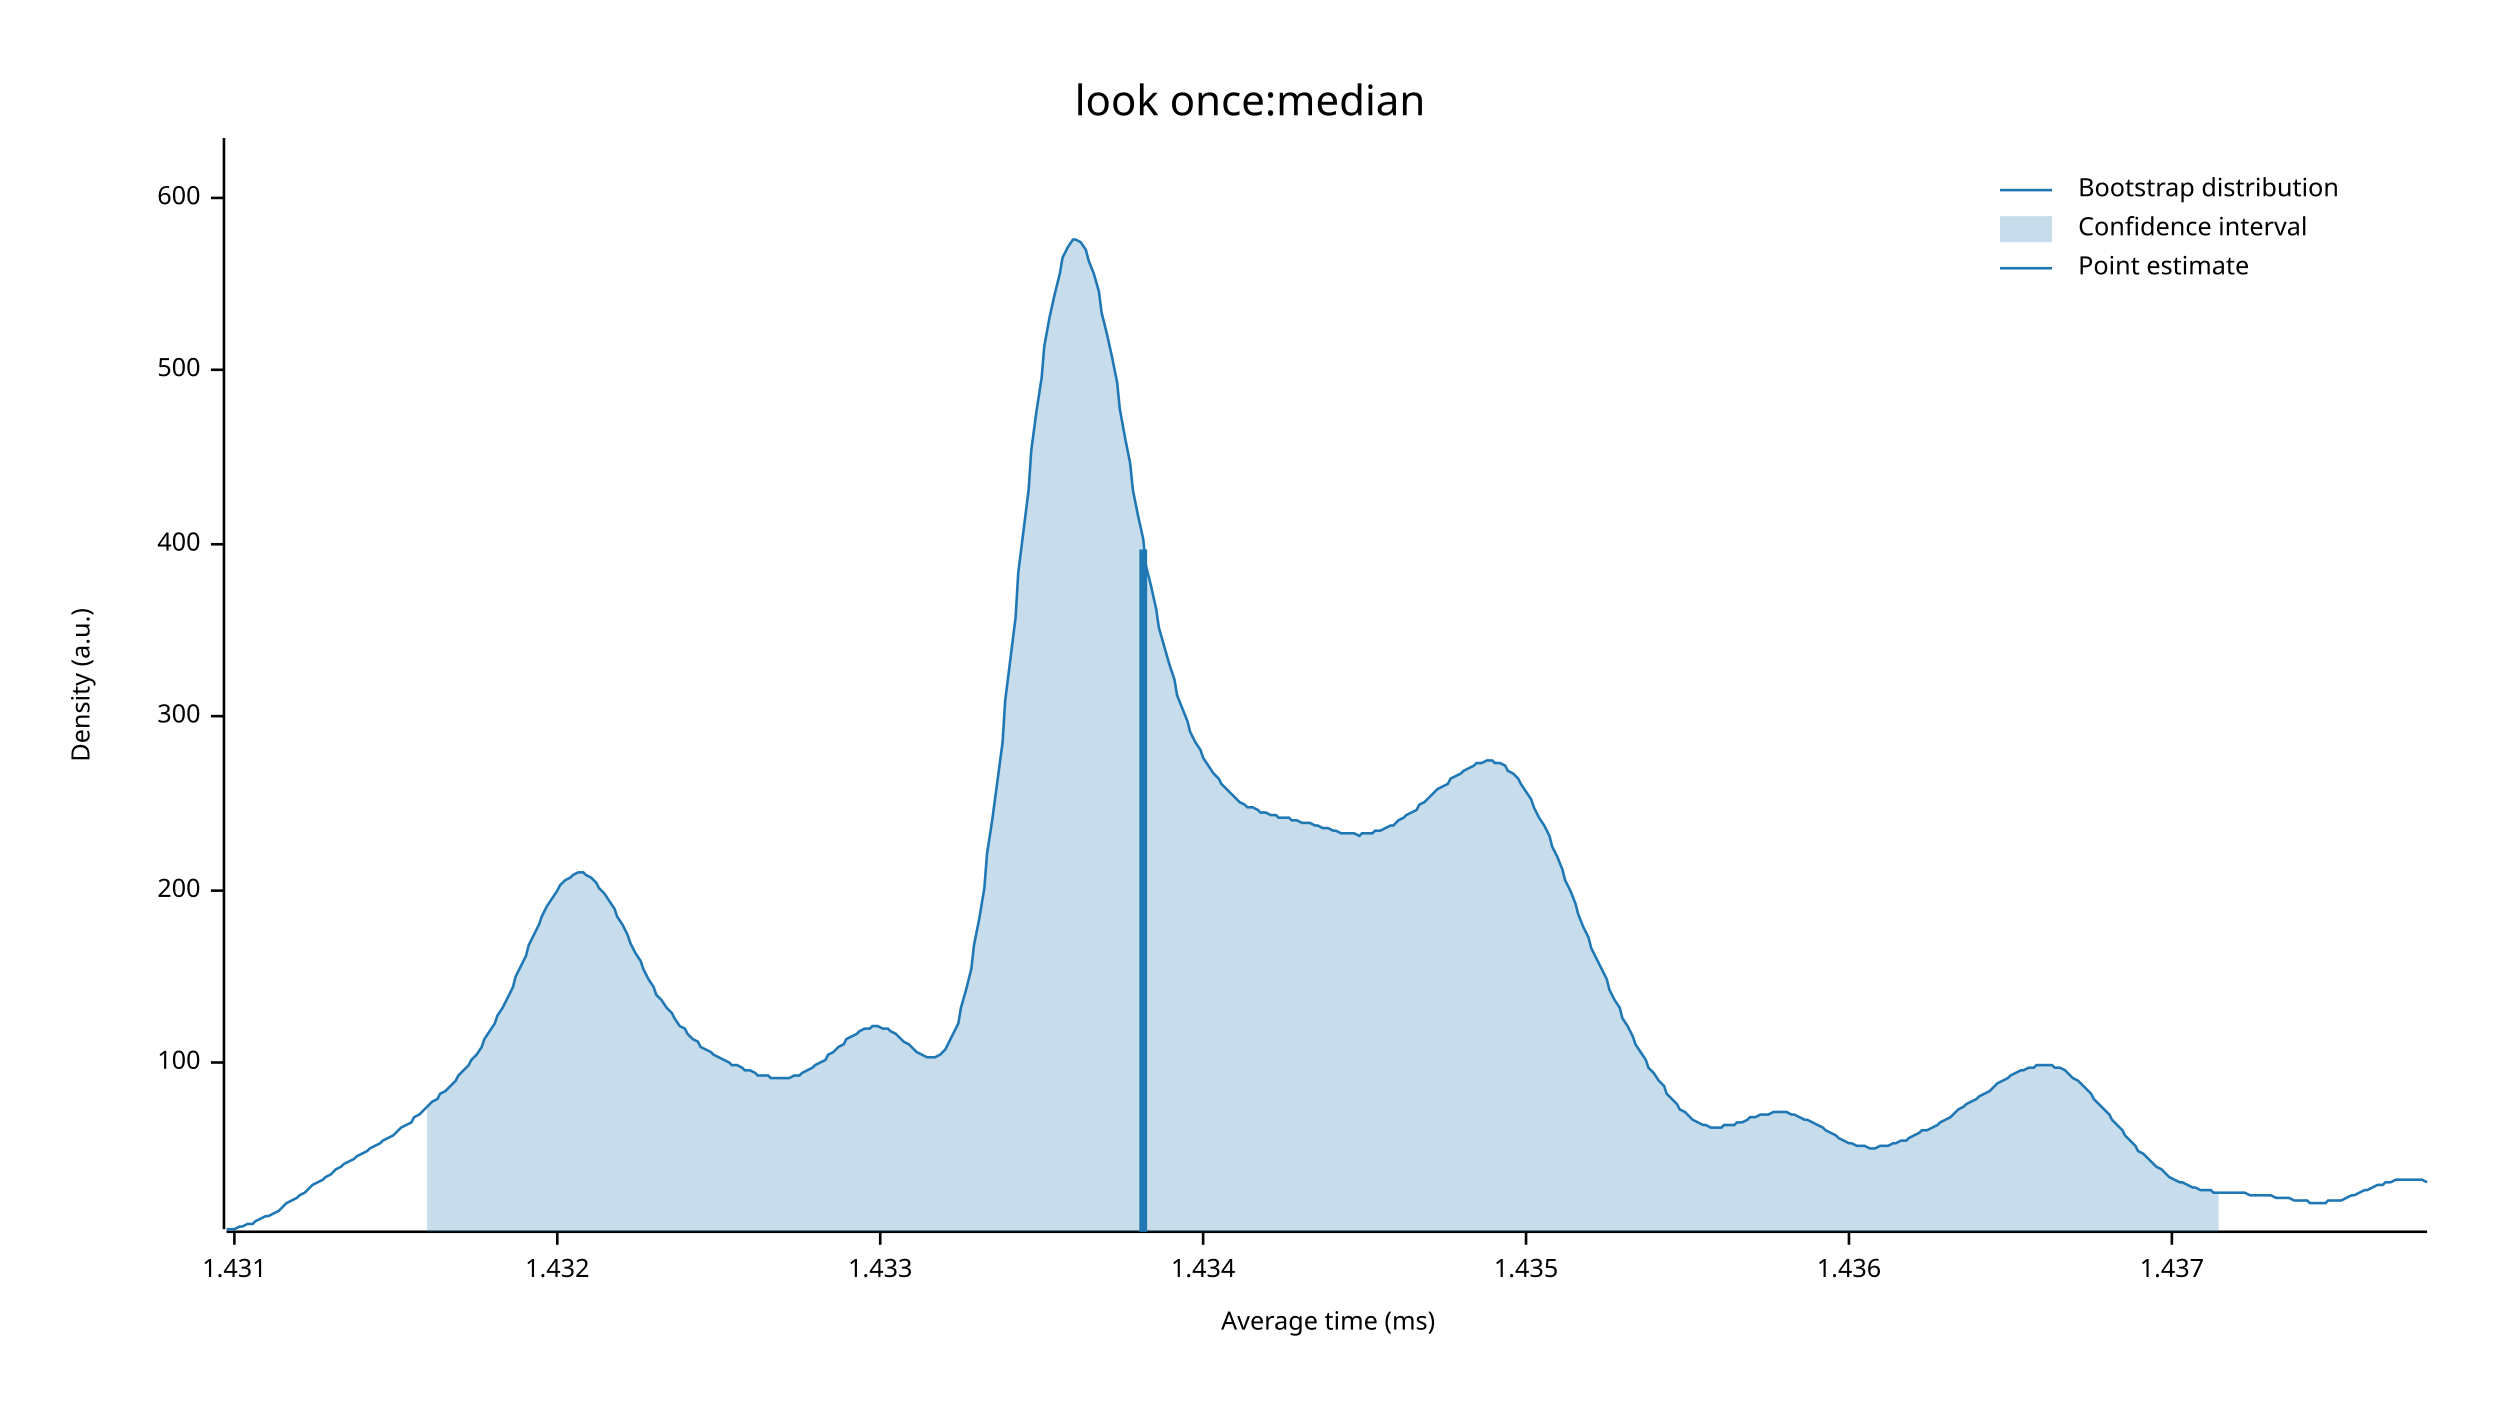
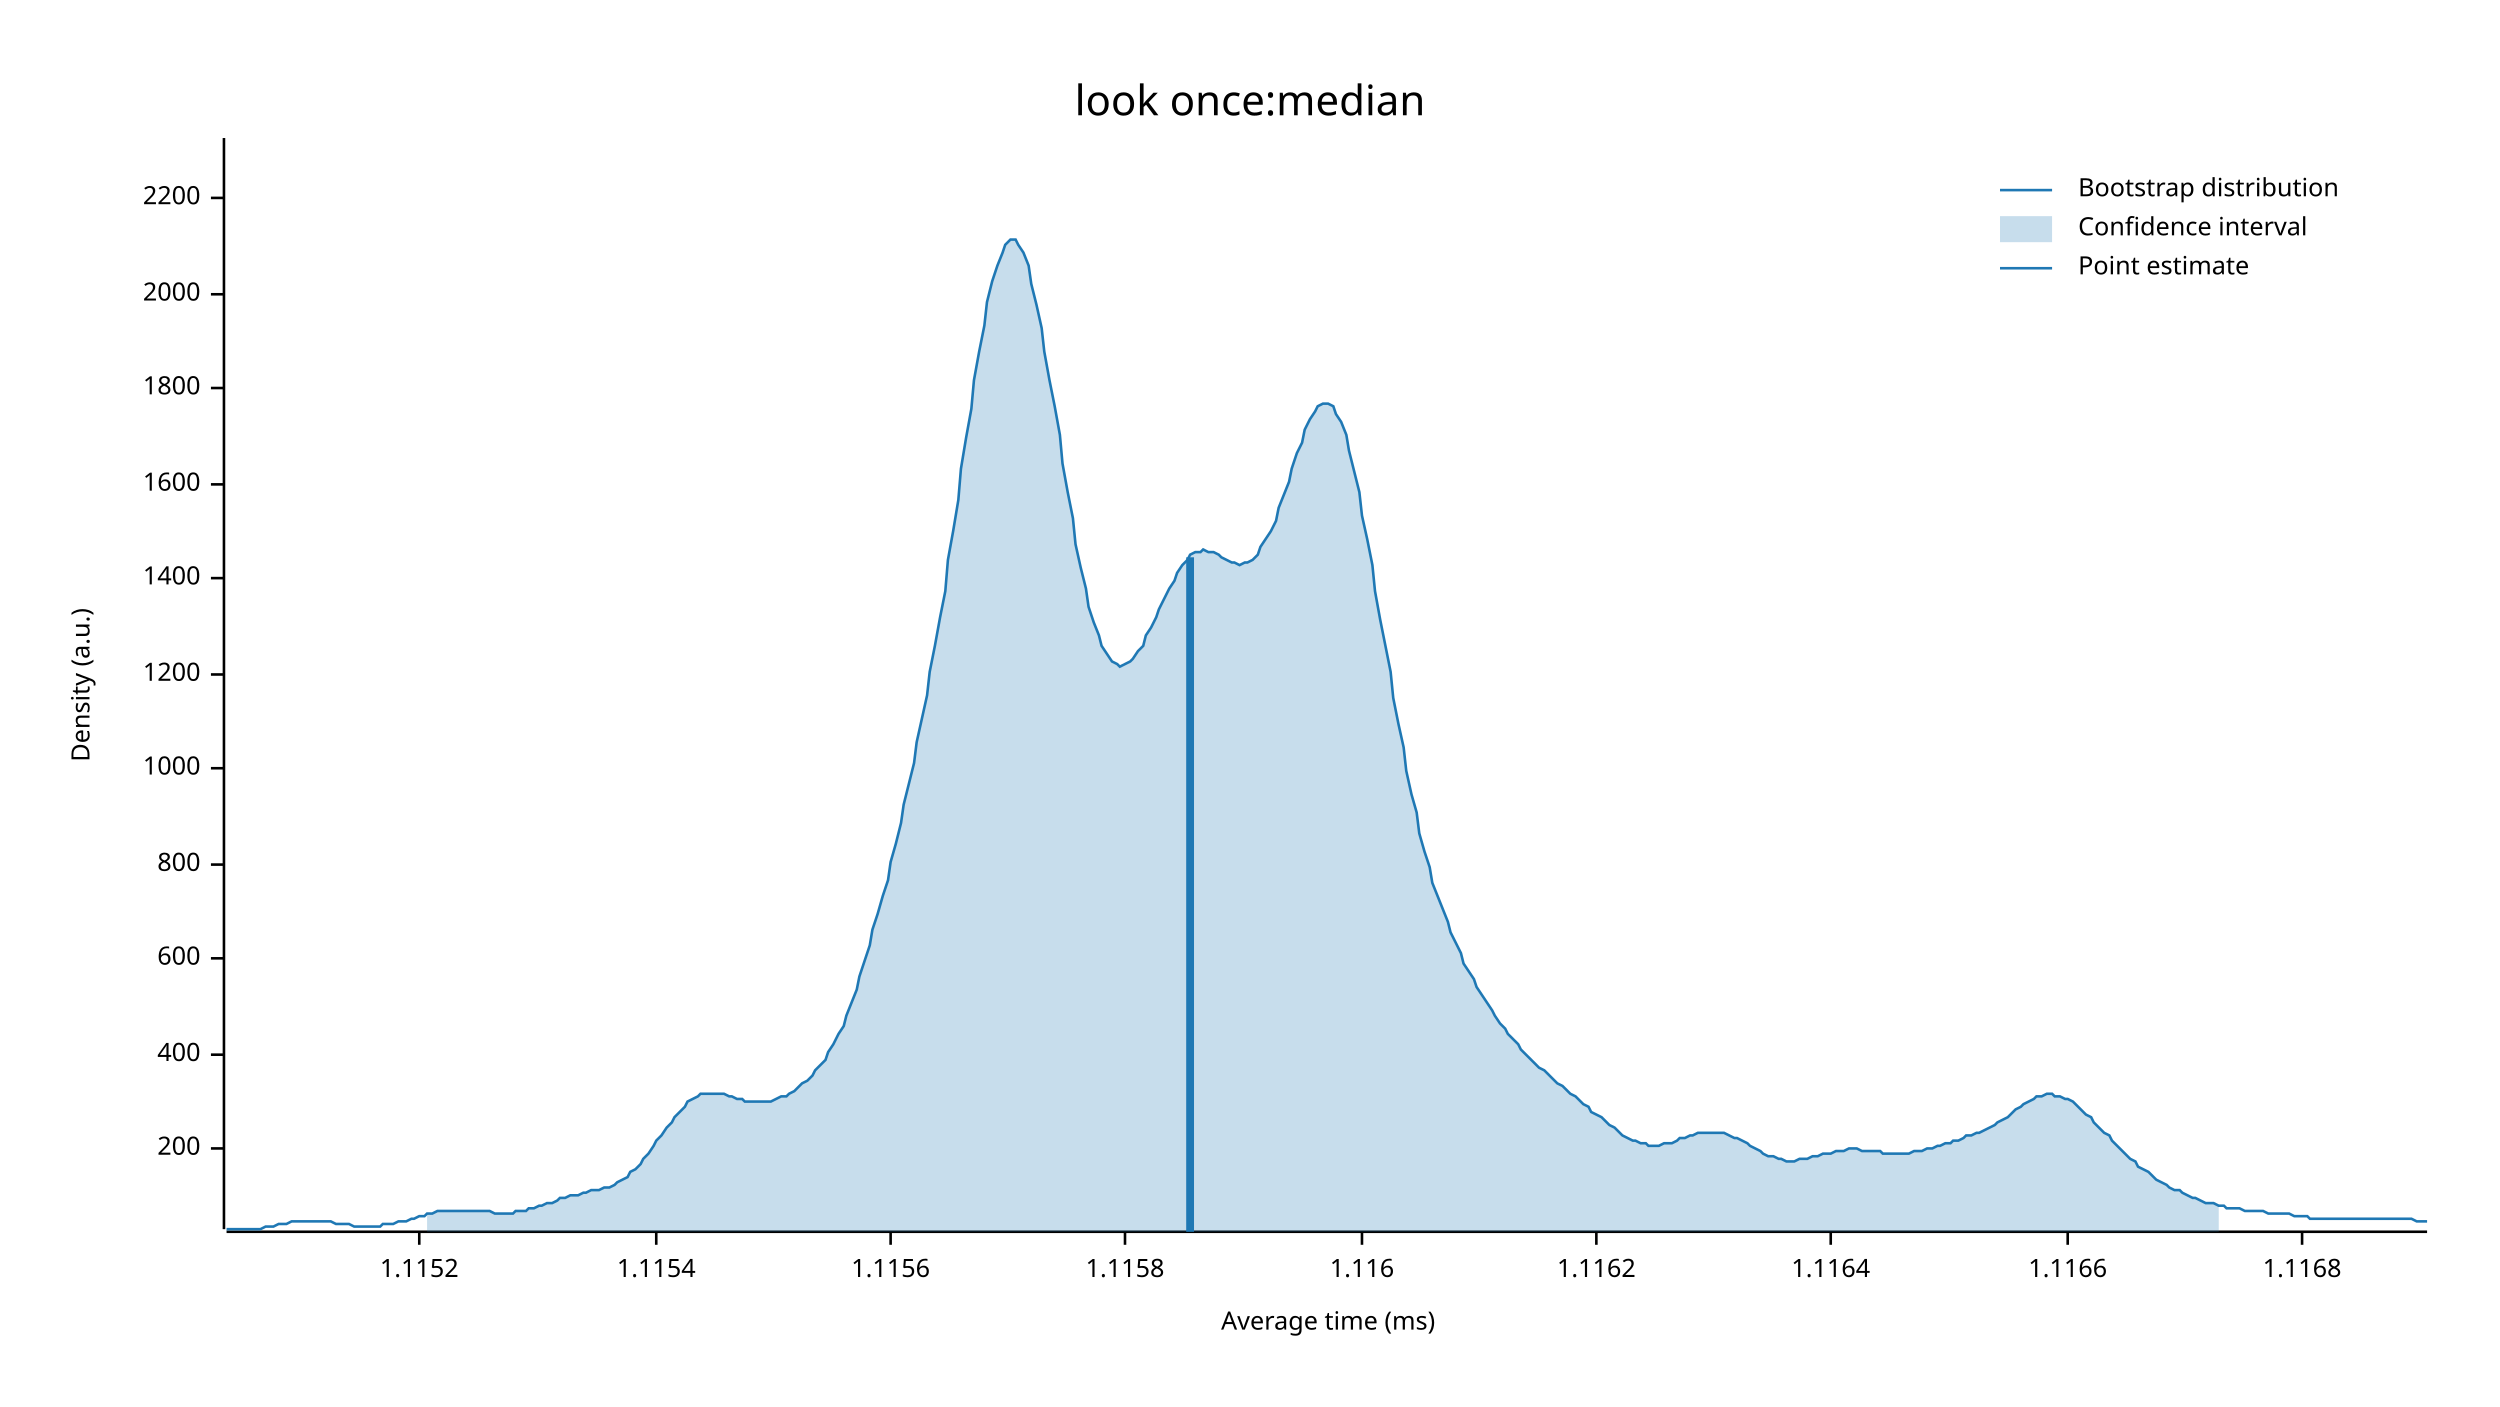
<svg xmlns="http://www.w3.org/2000/svg" width="960" height="540" viewBox="0 0 960 540">
  <text x="480" y="32" dy="0.76em" text-anchor="middle" font-family="sans-serif" font-size="16.129" opacity="1" fill="#000000">
look once:median
</text>
  <text x="27" y="263" dy="0.76em" text-anchor="middle" font-family="sans-serif" font-size="9.677" opacity="1" fill="#000000" transform="rotate(270, 27, 263)">
Density (a.u.)
</text>
  <text x="510" y="513" dy="-0.5ex" text-anchor="middle" font-family="sans-serif" font-size="9.677" opacity="1" fill="#000000">
Average time (ms)
</text>
  <polyline fill="none" opacity="1" stroke="#000000" stroke-width="1" points="86,53 86,472 " />
-   <text x="77" y="408" dy="0.5ex" text-anchor="end" font-family="sans-serif" font-size="9.677" opacity="1" fill="#000000">
- 100
- </text>
-   <polyline fill="none" opacity="1" stroke="#000000" stroke-width="1" points="81,408 86,408 " />
-   <text x="77" y="342" dy="0.5ex" text-anchor="end" font-family="sans-serif" font-size="9.677" opacity="1" fill="#000000">
+   <text x="77" y="441" dy="0.5ex" text-anchor="end" font-family="sans-serif" font-size="9.677" opacity="1" fill="#000000">
200
</text>
-   <polyline fill="none" opacity="1" stroke="#000000" stroke-width="1" points="81,342 86,342 " />
-   <text x="77" y="275" dy="0.5ex" text-anchor="end" font-family="sans-serif" font-size="9.677" opacity="1" fill="#000000">
- 300
- </text>
-   <polyline fill="none" opacity="1" stroke="#000000" stroke-width="1" points="81,275 86,275 " />
-   <text x="77" y="209" dy="0.5ex" text-anchor="end" font-family="sans-serif" font-size="9.677" opacity="1" fill="#000000">
+   <polyline fill="none" opacity="1" stroke="#000000" stroke-width="1" points="81,441 86,441 " />
+   <text x="77" y="405" dy="0.5ex" text-anchor="end" font-family="sans-serif" font-size="9.677" opacity="1" fill="#000000">
400
</text>
-   <polyline fill="none" opacity="1" stroke="#000000" stroke-width="1" points="81,209 86,209 " />
-   <text x="77" y="142" dy="0.5ex" text-anchor="end" font-family="sans-serif" font-size="9.677" opacity="1" fill="#000000">
- 500
+   <polyline fill="none" opacity="1" stroke="#000000" stroke-width="1" points="81,405 86,405 " />
+   <text x="77" y="368" dy="0.5ex" text-anchor="end" font-family="sans-serif" font-size="9.677" opacity="1" fill="#000000">
+ 600
</text>
-   <polyline fill="none" opacity="1" stroke="#000000" stroke-width="1" points="81,142 86,142 " />
+   <polyline fill="none" opacity="1" stroke="#000000" stroke-width="1" points="81,368 86,368 " />
+   <text x="77" y="332" dy="0.5ex" text-anchor="end" font-family="sans-serif" font-size="9.677" opacity="1" fill="#000000">
+ 800
+ </text>
+   <polyline fill="none" opacity="1" stroke="#000000" stroke-width="1" points="81,332 86,332 " />
+   <text x="77" y="295" dy="0.5ex" text-anchor="end" font-family="sans-serif" font-size="9.677" opacity="1" fill="#000000">
+ 1000
+ </text>
+   <polyline fill="none" opacity="1" stroke="#000000" stroke-width="1" points="81,295 86,295 " />
+   <text x="77" y="259" dy="0.5ex" text-anchor="end" font-family="sans-serif" font-size="9.677" opacity="1" fill="#000000">
+ 1200
+ </text>
+   <polyline fill="none" opacity="1" stroke="#000000" stroke-width="1" points="81,259 86,259 " />
+   <text x="77" y="222" dy="0.5ex" text-anchor="end" font-family="sans-serif" font-size="9.677" opacity="1" fill="#000000">
+ 1400
+ </text>
+   <polyline fill="none" opacity="1" stroke="#000000" stroke-width="1" points="81,222 86,222 " />
+   <text x="77" y="186" dy="0.5ex" text-anchor="end" font-family="sans-serif" font-size="9.677" opacity="1" fill="#000000">
+ 1600
+ </text>
+   <polyline fill="none" opacity="1" stroke="#000000" stroke-width="1" points="81,186 86,186 " />
+   <text x="77" y="149" dy="0.5ex" text-anchor="end" font-family="sans-serif" font-size="9.677" opacity="1" fill="#000000">
+ 1800
+ </text>
+   <polyline fill="none" opacity="1" stroke="#000000" stroke-width="1" points="81,149 86,149 " />
+   <text x="77" y="113" dy="0.5ex" text-anchor="end" font-family="sans-serif" font-size="9.677" opacity="1" fill="#000000">
+ 2000
+ </text>
+   <polyline fill="none" opacity="1" stroke="#000000" stroke-width="1" points="81,113 86,113 " />
  <text x="77" y="76" dy="0.5ex" text-anchor="end" font-family="sans-serif" font-size="9.677" opacity="1" fill="#000000">
- 600
+ 2200
</text>
  <polyline fill="none" opacity="1" stroke="#000000" stroke-width="1" points="81,76 86,76 " />
  <polyline fill="none" opacity="1" stroke="#000000" stroke-width="1" points="87,473 932,473 " />
-   <text x="90" y="483" dy="0.76em" text-anchor="middle" font-family="sans-serif" font-size="9.677" opacity="1" fill="#000000">
- 1.431
+   <text x="161" y="483" dy="0.76em" text-anchor="middle" font-family="sans-serif" font-size="9.677" opacity="1" fill="#000000">
+ 1.1152
</text>
-   <polyline fill="none" opacity="1" stroke="#000000" stroke-width="1" points="90,473 90,478 " />
-   <text x="214" y="483" dy="0.76em" text-anchor="middle" font-family="sans-serif" font-size="9.677" opacity="1" fill="#000000">
- 1.432
+   <polyline fill="none" opacity="1" stroke="#000000" stroke-width="1" points="161,473 161,478 " />
+   <text x="252" y="483" dy="0.76em" text-anchor="middle" font-family="sans-serif" font-size="9.677" opacity="1" fill="#000000">
+ 1.1154
</text>
-   <polyline fill="none" opacity="1" stroke="#000000" stroke-width="1" points="214,473 214,478 " />
-   <text x="338" y="483" dy="0.76em" text-anchor="middle" font-family="sans-serif" font-size="9.677" opacity="1" fill="#000000">
- 1.433
+   <polyline fill="none" opacity="1" stroke="#000000" stroke-width="1" points="252,473 252,478 " />
+   <text x="342" y="483" dy="0.76em" text-anchor="middle" font-family="sans-serif" font-size="9.677" opacity="1" fill="#000000">
+ 1.1156
</text>
-   <polyline fill="none" opacity="1" stroke="#000000" stroke-width="1" points="338,473 338,478 " />
-   <text x="462" y="483" dy="0.76em" text-anchor="middle" font-family="sans-serif" font-size="9.677" opacity="1" fill="#000000">
- 1.434
+   <polyline fill="none" opacity="1" stroke="#000000" stroke-width="1" points="342,473 342,478 " />
+   <text x="432" y="483" dy="0.76em" text-anchor="middle" font-family="sans-serif" font-size="9.677" opacity="1" fill="#000000">
+ 1.1158
</text>
-   <polyline fill="none" opacity="1" stroke="#000000" stroke-width="1" points="462,473 462,478 " />
-   <text x="586" y="483" dy="0.76em" text-anchor="middle" font-family="sans-serif" font-size="9.677" opacity="1" fill="#000000">
- 1.435
+   <polyline fill="none" opacity="1" stroke="#000000" stroke-width="1" points="432,473 432,478 " />
+   <text x="523" y="483" dy="0.76em" text-anchor="middle" font-family="sans-serif" font-size="9.677" opacity="1" fill="#000000">
+ 1.116
</text>
-   <polyline fill="none" opacity="1" stroke="#000000" stroke-width="1" points="586,473 586,478 " />
-   <text x="710" y="483" dy="0.76em" text-anchor="middle" font-family="sans-serif" font-size="9.677" opacity="1" fill="#000000">
- 1.436
+   <polyline fill="none" opacity="1" stroke="#000000" stroke-width="1" points="523,473 523,478 " />
+   <text x="613" y="483" dy="0.76em" text-anchor="middle" font-family="sans-serif" font-size="9.677" opacity="1" fill="#000000">
+ 1.1162
</text>
-   <polyline fill="none" opacity="1" stroke="#000000" stroke-width="1" points="710,473 710,478 " />
-   <text x="834" y="483" dy="0.76em" text-anchor="middle" font-family="sans-serif" font-size="9.677" opacity="1" fill="#000000">
- 1.437
+   <polyline fill="none" opacity="1" stroke="#000000" stroke-width="1" points="613,473 613,478 " />
+   <text x="703" y="483" dy="0.76em" text-anchor="middle" font-family="sans-serif" font-size="9.677" opacity="1" fill="#000000">
+ 1.1164
</text>
-   <polyline fill="none" opacity="1" stroke="#000000" stroke-width="1" points="834,473 834,478 " />
-   <polyline fill="none" opacity="1" stroke="#1F78B4" stroke-width="1" points="87,472 88,472 90,472 92,471 93,471 95,470 97,470 98,469 100,468 102,467 103,467 105,466 107,465 109,463 110,462 112,461 114,460 115,459 117,458 119,456 120,455 122,454 124,453 125,452 127,451 129,449 131,448 132,447 134,446 136,445 137,444 139,443 141,442 142,441 144,440 146,439 147,438 149,437 151,436 153,434 154,433 156,432 158,431 159,429 161,428 163,426 164,425 166,423 168,422 169,420 171,419 173,417 175,415 176,413 178,411 180,409 181,407 183,405 185,402 186,399 188,396 190,393 191,390 193,387 195,383 197,379 198,375 200,371 202,367 203,363 205,359 207,355 208,352 210,348 212,345 214,342 215,340 217,338 219,337 220,336 222,335 224,335 225,336 227,337 229,339 230,341 232,343 234,346 236,349 237,352 239,355 241,359 242,362 244,366 246,369 247,372 249,376 251,379 252,382 254,384 256,387 258,389 259,391 261,394 263,395 264,397 266,399 268,400 269,402 271,403 273,404 274,405 276,406 278,407 280,408 281,409 283,409 285,410 286,411 288,411 290,412 291,413 293,413 295,413 296,414 298,414 300,414 302,414 303,414 305,413 307,413 308,412 310,411 312,410 313,409 315,408 317,407 318,405 320,404 322,402 324,401 325,399 327,398 329,397 330,396 332,395 334,395 335,394 337,394 339,395 341,395 342,396 344,397 346,399 347,400 349,401 351,403 352,404 354,405 356,406 357,406 359,406 361,405 363,403 364,401 366,397 368,393 369,387 371,380 373,372 374,363 376,353 378,341 379,328 381,315 383,300 385,285 386,269 388,253 390,237 391,220 393,204 395,188 396,173 398,158 400,145 401,133 403,122 405,113 407,105 408,99 410,95 412,92 413,92 415,93 417,96 418,100 420,105 422,112 423,120 425,128 427,137 429,147 430,157 432,168 434,178 435,188 437,198 439,207 440,217 442,225 444,234 445,241 447,248 449,255 451,261 452,267 454,272 456,277 457,281 459,285 461,288 462,291 464,294 466,297 468,299 469,301 471,303 473,305 474,306 476,308 478,309 479,310 481,310 483,311 484,312 486,312 488,313 490,313 491,314 493,314 495,314 496,315 498,315 500,316 501,316 503,316 505,317 506,317 508,318 510,318 512,319 513,319 515,320 517,320 518,320 520,320 522,321 523,320 525,320 527,320 528,319 530,319 532,318 534,317 535,317 537,315 539,314 540,313 542,312 544,311 545,309 547,308 549,306 550,305 552,303 554,302 556,301 557,299 559,298 561,297 562,296 564,295 566,294 567,293 569,293 571,292 573,292 574,293 576,293 578,294 579,296 581,297 583,299 584,301 586,304 588,307 589,310 591,314 593,317 595,321 596,325 598,329 600,334 601,338 603,342 605,347 606,351 608,356 610,360 611,364 613,368 615,372 617,376 618,380 620,384 622,387 623,391 625,394 627,398 628,401 630,404 632,407 633,410 635,412 637,415 639,417 640,420 642,422 644,424 645,426 647,427 649,429 650,430 652,431 654,432 655,432 657,433 659,433 661,433 662,432 664,432 666,432 667,431 669,431 671,430 672,429 674,429 676,428 677,428 679,428 681,427 683,427 684,427 686,427 688,428 689,428 691,429 693,430 694,430 696,431 698,432 700,433 701,434 703,435 705,436 706,437 708,438 710,439 711,439 713,440 715,440 716,440 718,441 720,441 722,440 723,440 725,440 727,439 728,439 730,438 732,438 733,437 735,436 737,435 738,434 740,434 742,433 744,432 745,431 747,430 749,429 750,428 752,426 754,425 755,424 757,423 759,422 760,421 762,420 764,419 766,417 767,416 769,415 771,414 772,413 774,412 776,411 777,411 779,410 781,410 782,409 784,409 786,409 788,409 789,410 791,410 793,411 794,412 796,414 798,415 799,416 801,418 803,420 804,422 806,424 808,426 810,428 811,430 813,432 815,434 816,436 818,438 820,440 821,442 823,443 825,445 827,447 828,448 830,449 832,451 833,452 835,453 837,454 838,454 840,455 842,456 843,456 845,457 847,457 849,457 850,458 852,458 854,458 855,458 857,458 859,458 860,458 862,458 864,459 865,459 867,459 869,459 871,459 872,459 874,460 876,460 877,460 879,460 881,461 882,461 884,461 886,461 887,462 889,462 891,462 893,462 894,461 896,461 898,461 899,461 901,460 903,459 904,459 906,458 908,457 909,457 911,456 913,455 915,455 916,454 918,454 920,453 921,453 923,453 925,453 926,453 928,453 930,453 932,454 " />
-   <polygon opacity="0.25" fill="#1F78B4" points="164,425 166,423 168,422 169,420 171,419 173,417 175,415 176,413 178,411 180,409 181,407 183,405 185,402 186,399 188,396 190,393 191,390 193,387 195,383 197,379 198,375 200,371 202,367 203,363 205,359 207,355 208,352 210,348 212,345 214,342 215,340 217,338 219,337 220,336 222,335 224,335 225,336 227,337 229,339 230,341 232,343 234,346 236,349 237,352 239,355 241,359 242,362 244,366 246,369 247,372 249,376 251,379 252,382 254,384 256,387 258,389 259,391 261,394 263,395 264,397 266,399 268,400 269,402 271,403 273,404 274,405 276,406 278,407 280,408 281,409 283,409 285,410 286,411 288,411 290,412 291,413 293,413 295,413 296,414 298,414 300,414 302,414 303,414 305,413 307,413 308,412 310,411 312,410 313,409 315,408 317,407 318,405 320,404 322,402 324,401 325,399 327,398 329,397 330,396 332,395 334,395 335,394 337,394 339,395 341,395 342,396 344,397 346,399 347,400 349,401 351,403 352,404 354,405 356,406 357,406 359,406 361,405 363,403 364,401 366,397 368,393 369,387 371,380 373,372 374,363 376,353 378,341 379,328 381,315 383,300 385,285 386,269 388,253 390,237 391,220 393,204 395,188 396,173 398,158 400,145 401,133 403,122 405,113 407,105 408,99 410,95 412,92 413,92 415,93 417,96 418,100 420,105 422,112 423,120 425,128 427,137 429,147 430,157 432,168 434,178 435,188 437,198 439,207 440,217 442,225 444,234 445,241 447,248 449,255 451,261 452,267 454,272 456,277 457,281 459,285 461,288 462,291 464,294 466,297 468,299 469,301 471,303 473,305 474,306 476,308 478,309 479,310 481,310 483,311 484,312 486,312 488,313 490,313 491,314 493,314 495,314 496,315 498,315 500,316 501,316 503,316 505,317 506,317 508,318 510,318 512,319 513,319 515,320 517,320 518,320 520,320 522,321 523,320 525,320 527,320 528,319 530,319 532,318 534,317 535,317 537,315 539,314 540,313 542,312 544,311 545,309 547,308 549,306 550,305 552,303 554,302 556,301 557,299 559,298 561,297 562,296 564,295 566,294 567,293 569,293 571,292 573,292 574,293 576,293 578,294 579,296 581,297 583,299 584,301 586,304 588,307 589,310 591,314 593,317 595,321 596,325 598,329 600,334 601,338 603,342 605,347 606,351 608,356 610,360 611,364 613,368 615,372 617,376 618,380 620,384 622,387 623,391 625,394 627,398 628,401 630,404 632,407 633,410 635,412 637,415 639,417 640,420 642,422 644,424 645,426 647,427 649,429 650,430 652,431 654,432 655,432 657,433 659,433 661,433 662,432 664,432 666,432 667,431 669,431 671,430 672,429 674,429 676,428 677,428 679,428 681,427 683,427 684,427 686,427 688,428 689,428 691,429 693,430 694,430 696,431 698,432 700,433 701,434 703,435 705,436 706,437 708,438 710,439 711,439 713,440 715,440 716,440 718,441 720,441 722,440 723,440 725,440 727,439 728,439 730,438 732,438 733,437 735,436 737,435 738,434 740,434 742,433 744,432 745,431 747,430 749,429 750,428 752,426 754,425 755,424 757,423 759,422 760,421 762,420 764,419 766,417 767,416 769,415 771,414 772,413 774,412 776,411 777,411 779,410 781,410 782,409 784,409 786,409 788,409 789,410 791,410 793,411 794,412 796,414 798,415 799,416 801,418 803,420 804,422 806,424 808,426 810,428 811,430 813,432 815,434 816,436 818,438 820,440 821,442 823,443 825,445 827,447 828,448 830,449 832,451 833,452 835,453 837,454 838,454 840,455 842,456 843,456 845,457 847,457 849,457 850,458 852,458 852,473 164,473 " />
-   <polyline fill="none" opacity="1" stroke="#1F78B4" stroke-width="3" points="439,473 439,211 " />
+   <polyline fill="none" opacity="1" stroke="#000000" stroke-width="1" points="703,473 703,478 " />
+   <text x="794" y="483" dy="0.76em" text-anchor="middle" font-family="sans-serif" font-size="9.677" opacity="1" fill="#000000">
+ 1.1166
+ </text>
+   <polyline fill="none" opacity="1" stroke="#000000" stroke-width="1" points="794,473 794,478 " />
+   <text x="884" y="483" dy="0.76em" text-anchor="middle" font-family="sans-serif" font-size="9.677" opacity="1" fill="#000000">
+ 1.1168
+ </text>
+   <polyline fill="none" opacity="1" stroke="#000000" stroke-width="1" points="884,473 884,478 " />
+   <polyline fill="none" opacity="1" stroke="#1F78B4" stroke-width="1" points="87,472 88,472 90,472 92,472 93,472 95,472 97,472 98,472 100,472 102,471 103,471 105,471 107,470 109,470 110,470 112,469 114,469 115,469 117,469 119,469 120,469 122,469 124,469 125,469 127,469 129,470 131,470 132,470 134,470 136,471 137,471 139,471 141,471 142,471 144,471 146,471 147,470 149,470 151,470 153,469 154,469 156,469 158,468 159,468 161,467 163,467 164,466 166,466 168,465 169,465 171,465 173,465 175,465 176,465 178,465 180,465 181,465 183,465 185,465 186,465 188,465 190,466 191,466 193,466 195,466 197,466 198,465 200,465 202,465 203,464 205,464 207,463 208,463 210,462 212,462 214,461 215,460 217,460 219,459 220,459 222,459 224,458 225,458 227,457 229,457 230,457 232,456 234,456 236,455 237,454 239,453 241,452 242,450 244,449 246,447 247,445 249,443 251,440 252,438 254,436 256,433 258,431 259,429 261,427 263,425 264,423 266,422 268,421 269,420 271,420 273,420 274,420 276,420 278,420 280,421 281,421 283,422 285,422 286,423 288,423 290,423 291,423 293,423 295,423 296,423 298,422 300,421 302,421 303,420 305,419 307,417 308,416 310,415 312,413 313,411 315,409 317,407 318,404 320,401 322,397 324,394 325,390 327,385 329,380 330,375 332,369 334,363 335,357 337,351 339,344 341,338 342,331 344,324 346,316 347,309 349,301 351,293 352,285 354,276 356,267 357,258 359,248 361,237 363,227 364,215 366,204 368,192 369,180 371,168 373,157 374,146 376,135 378,125 379,116 381,108 383,102 385,97 386,94 388,92 390,92 391,94 393,97 395,102 396,109 398,117 400,126 401,135 403,146 405,156 407,167 408,178 410,189 412,199 413,209 415,218 417,226 418,233 420,239 422,244 423,248 425,251 427,254 429,255 430,256 432,255 434,254 435,253 437,250 439,248 440,244 442,241 444,237 445,234 447,230 449,226 451,223 452,220 454,217 456,215 457,213 459,212 461,212 462,211 464,212 466,212 468,213 469,214 471,215 473,216 474,216 476,217 478,216 479,216 481,215 483,213 484,210 486,207 488,204 490,200 491,195 493,190 495,185 496,180 498,174 500,170 501,165 503,161 505,158 506,156 508,155 510,155 512,156 513,159 515,162 517,167 518,173 520,181 522,189 523,198 525,207 527,217 528,227 530,238 532,248 534,258 535,268 537,278 539,287 540,296 542,305 544,312 545,320 547,327 549,333 550,339 552,344 554,349 556,354 557,358 559,362 561,366 562,370 564,373 566,376 567,379 569,382 571,385 573,388 574,390 576,393 578,395 579,397 581,399 583,401 584,403 586,405 588,407 589,408 591,410 593,411 595,413 596,414 598,416 600,417 601,418 603,420 605,421 606,422 608,424 610,425 611,427 613,428 615,429 617,431 618,432 620,433 622,435 623,436 625,437 627,438 628,438 630,439 632,439 633,440 635,440 637,440 639,439 640,439 642,439 644,438 645,437 647,437 649,436 650,436 652,435 654,435 655,435 657,435 659,435 661,435 662,435 664,436 666,437 667,437 669,438 671,439 672,440 674,441 676,442 677,443 679,444 681,444 683,445 684,445 686,446 688,446 689,446 691,445 693,445 694,445 696,444 698,444 700,443 701,443 703,443 705,442 706,442 708,442 710,441 711,441 713,441 715,442 716,442 718,442 720,442 722,442 723,443 725,443 727,443 728,443 730,443 732,443 733,443 735,442 737,442 738,442 740,441 742,441 744,440 745,440 747,439 749,439 750,438 752,438 754,437 755,436 757,436 759,435 760,435 762,434 764,433 766,432 767,431 769,430 771,429 772,428 774,426 776,425 777,424 779,423 781,422 782,421 784,421 786,420 788,420 789,421 791,421 793,422 794,422 796,423 798,425 799,426 801,428 803,429 804,431 806,433 808,435 810,436 811,438 813,440 815,442 816,443 818,445 820,446 821,448 823,449 825,450 827,452 828,453 830,454 832,455 833,456 835,457 837,457 838,458 840,459 842,460 843,460 845,461 847,462 849,462 850,462 852,463 854,463 855,464 857,464 859,464 860,464 862,465 864,465 865,465 867,465 869,465 871,466 872,466 874,466 876,466 877,466 879,466 881,467 882,467 884,467 886,467 887,468 889,468 891,468 893,468 894,468 896,468 898,468 899,468 901,468 903,468 904,468 906,468 908,468 909,468 911,468 913,468 915,468 916,468 918,468 920,468 921,468 923,468 925,468 926,468 928,469 930,469 932,469 " />
+   <polygon opacity="0.25" fill="#1F78B4" points="164,466 166,466 168,465 169,465 171,465 173,465 175,465 176,465 178,465 180,465 181,465 183,465 185,465 186,465 188,465 190,466 191,466 193,466 195,466 197,466 198,465 200,465 202,465 203,464 205,464 207,463 208,463 210,462 212,462 214,461 215,460 217,460 219,459 220,459 222,459 224,458 225,458 227,457 229,457 230,457 232,456 234,456 236,455 237,454 239,453 241,452 242,450 244,449 246,447 247,445 249,443 251,440 252,438 254,436 256,433 258,431 259,429 261,427 263,425 264,423 266,422 268,421 269,420 271,420 273,420 274,420 276,420 278,420 280,421 281,421 283,422 285,422 286,423 288,423 290,423 291,423 293,423 295,423 296,423 298,422 300,421 302,421 303,420 305,419 307,417 308,416 310,415 312,413 313,411 315,409 317,407 318,404 320,401 322,397 324,394 325,390 327,385 329,380 330,375 332,369 334,363 335,357 337,351 339,344 341,338 342,331 344,324 346,316 347,309 349,301 351,293 352,285 354,276 356,267 357,258 359,248 361,237 363,227 364,215 366,204 368,192 369,180 371,168 373,157 374,146 376,135 378,125 379,116 381,108 383,102 385,97 386,94 388,92 390,92 391,94 393,97 395,102 396,109 398,117 400,126 401,135 403,146 405,156 407,167 408,178 410,189 412,199 413,209 415,218 417,226 418,233 420,239 422,244 423,248 425,251 427,254 429,255 430,256 432,255 434,254 435,253 437,250 439,248 440,244 442,241 444,237 445,234 447,230 449,226 451,223 452,220 454,217 456,215 457,213 459,212 461,212 462,211 464,212 466,212 468,213 469,214 471,215 473,216 474,216 476,217 478,216 479,216 481,215 483,213 484,210 486,207 488,204 490,200 491,195 493,190 495,185 496,180 498,174 500,170 501,165 503,161 505,158 506,156 508,155 510,155 512,156 513,159 515,162 517,167 518,173 520,181 522,189 523,198 525,207 527,217 528,227 530,238 532,248 534,258 535,268 537,278 539,287 540,296 542,305 544,312 545,320 547,327 549,333 550,339 552,344 554,349 556,354 557,358 559,362 561,366 562,370 564,373 566,376 567,379 569,382 571,385 573,388 574,390 576,393 578,395 579,397 581,399 583,401 584,403 586,405 588,407 589,408 591,410 593,411 595,413 596,414 598,416 600,417 601,418 603,420 605,421 606,422 608,424 610,425 611,427 613,428 615,429 617,431 618,432 620,433 622,435 623,436 625,437 627,438 628,438 630,439 632,439 633,440 635,440 637,440 639,439 640,439 642,439 644,438 645,437 647,437 649,436 650,436 652,435 654,435 655,435 657,435 659,435 661,435 662,435 664,436 666,437 667,437 669,438 671,439 672,440 674,441 676,442 677,443 679,444 681,444 683,445 684,445 686,446 688,446 689,446 691,445 693,445 694,445 696,444 698,444 700,443 701,443 703,443 705,442 706,442 708,442 710,441 711,441 713,441 715,442 716,442 718,442 720,442 722,442 723,443 725,443 727,443 728,443 730,443 732,443 733,443 735,442 737,442 738,442 740,441 742,441 744,440 745,440 747,439 749,439 750,438 752,438 754,437 755,436 757,436 759,435 760,435 762,434 764,433 766,432 767,431 769,430 771,429 772,428 774,426 776,425 777,424 779,423 781,422 782,421 784,421 786,420 788,420 789,421 791,421 793,422 794,422 796,423 798,425 799,426 801,428 803,429 804,431 806,433 808,435 810,436 811,438 813,440 815,442 816,443 818,445 820,446 821,448 823,449 825,450 827,452 828,453 830,454 832,455 833,456 835,457 837,457 838,458 840,459 842,460 843,460 845,461 847,462 849,462 850,462 852,463 852,473 164,473 " />
+   <polyline fill="none" opacity="1" stroke="#1F78B4" stroke-width="3" points="457,473 457,214 " />
  <text x="798" y="68" dy="0.76em" text-anchor="start" font-family="sans-serif" font-size="9.677" opacity="1" fill="#000000">
Bootstrap distribution
</text>
  <text x="798" y="83" dy="0.76em" text-anchor="start" font-family="sans-serif" font-size="9.677" opacity="1" fill="#000000">
Confidence interval
</text>
  <text x="798" y="98" dy="0.76em" text-anchor="start" font-family="sans-serif" font-size="9.677" opacity="1" fill="#000000">
Point estimate
</text>
  <polyline fill="none" opacity="1" stroke="#1F78B4" stroke-width="1" points="768,73 788,73 " />
  <rect x="768" y="83" width="20" height="10" opacity="0.25" fill="#1F78B4" stroke="none" />
  <polyline fill="none" opacity="1" stroke="#1F78B4" stroke-width="1" points="768,103 788,103 " />
</svg>
